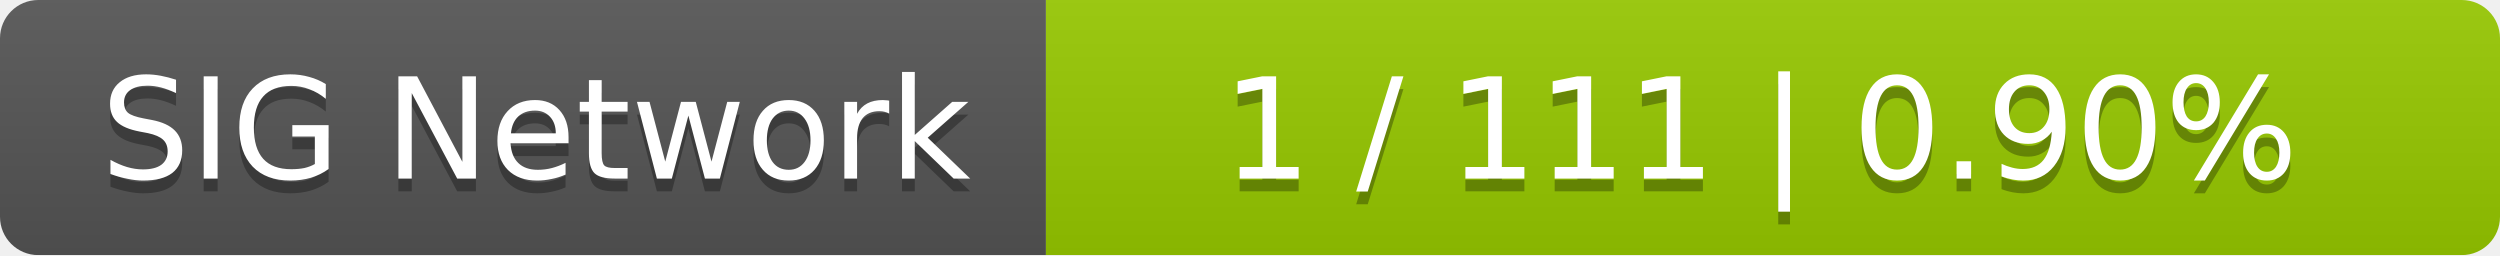
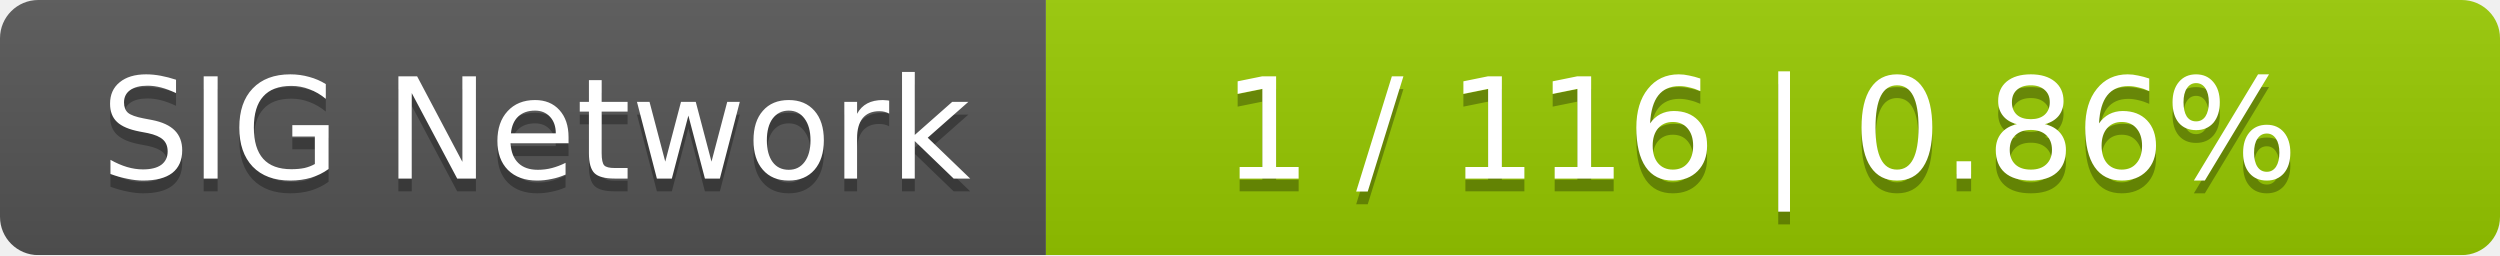
<svg xmlns="http://www.w3.org/2000/svg" width="196" height="20">
  <linearGradient id="smooth" x2="0" y2="100%">
    <stop offset="0" stop-color="#bbb" stop-opacity=".1" />
    <stop offset="1" stop-opacity=".1" />
  </linearGradient>
  <mask id="round">
    <rect width="196" height="20" rx="3" fill="#fff" />
  </mask>
  <g mask="url(#round)">
    <rect width="82" height="20" fill="#555" />
    <rect x="82" width="114" height="20" fill="#97ca00" />
    <rect width="196" height="20" fill="url(#smooth)" />
  </g>
  <g fill="#fff" text-anchor="middle" font-family="DejaVu Sans,Verdana,Geneva,sans-serif" font-size="11">
    <text x="42" y="15" fill="#010101" fill-opacity=".3">SIG Network</text>
    <text x="42" y="14">SIG Network</text>
-     <text x="138" y="15" fill="#010101" fill-opacity=".3">1 / 111    |    0.90%</text>
-     <text x="138" y="14">1 / 111    |    0.90%</text>
+     <text x="138" y="15" fill="#010101" fill-opacity=".3">1 / 116    |    0.86%</text>
+     <text x="138" y="14">1 / 116    |    0.86%</text>
  </g>
</svg>
